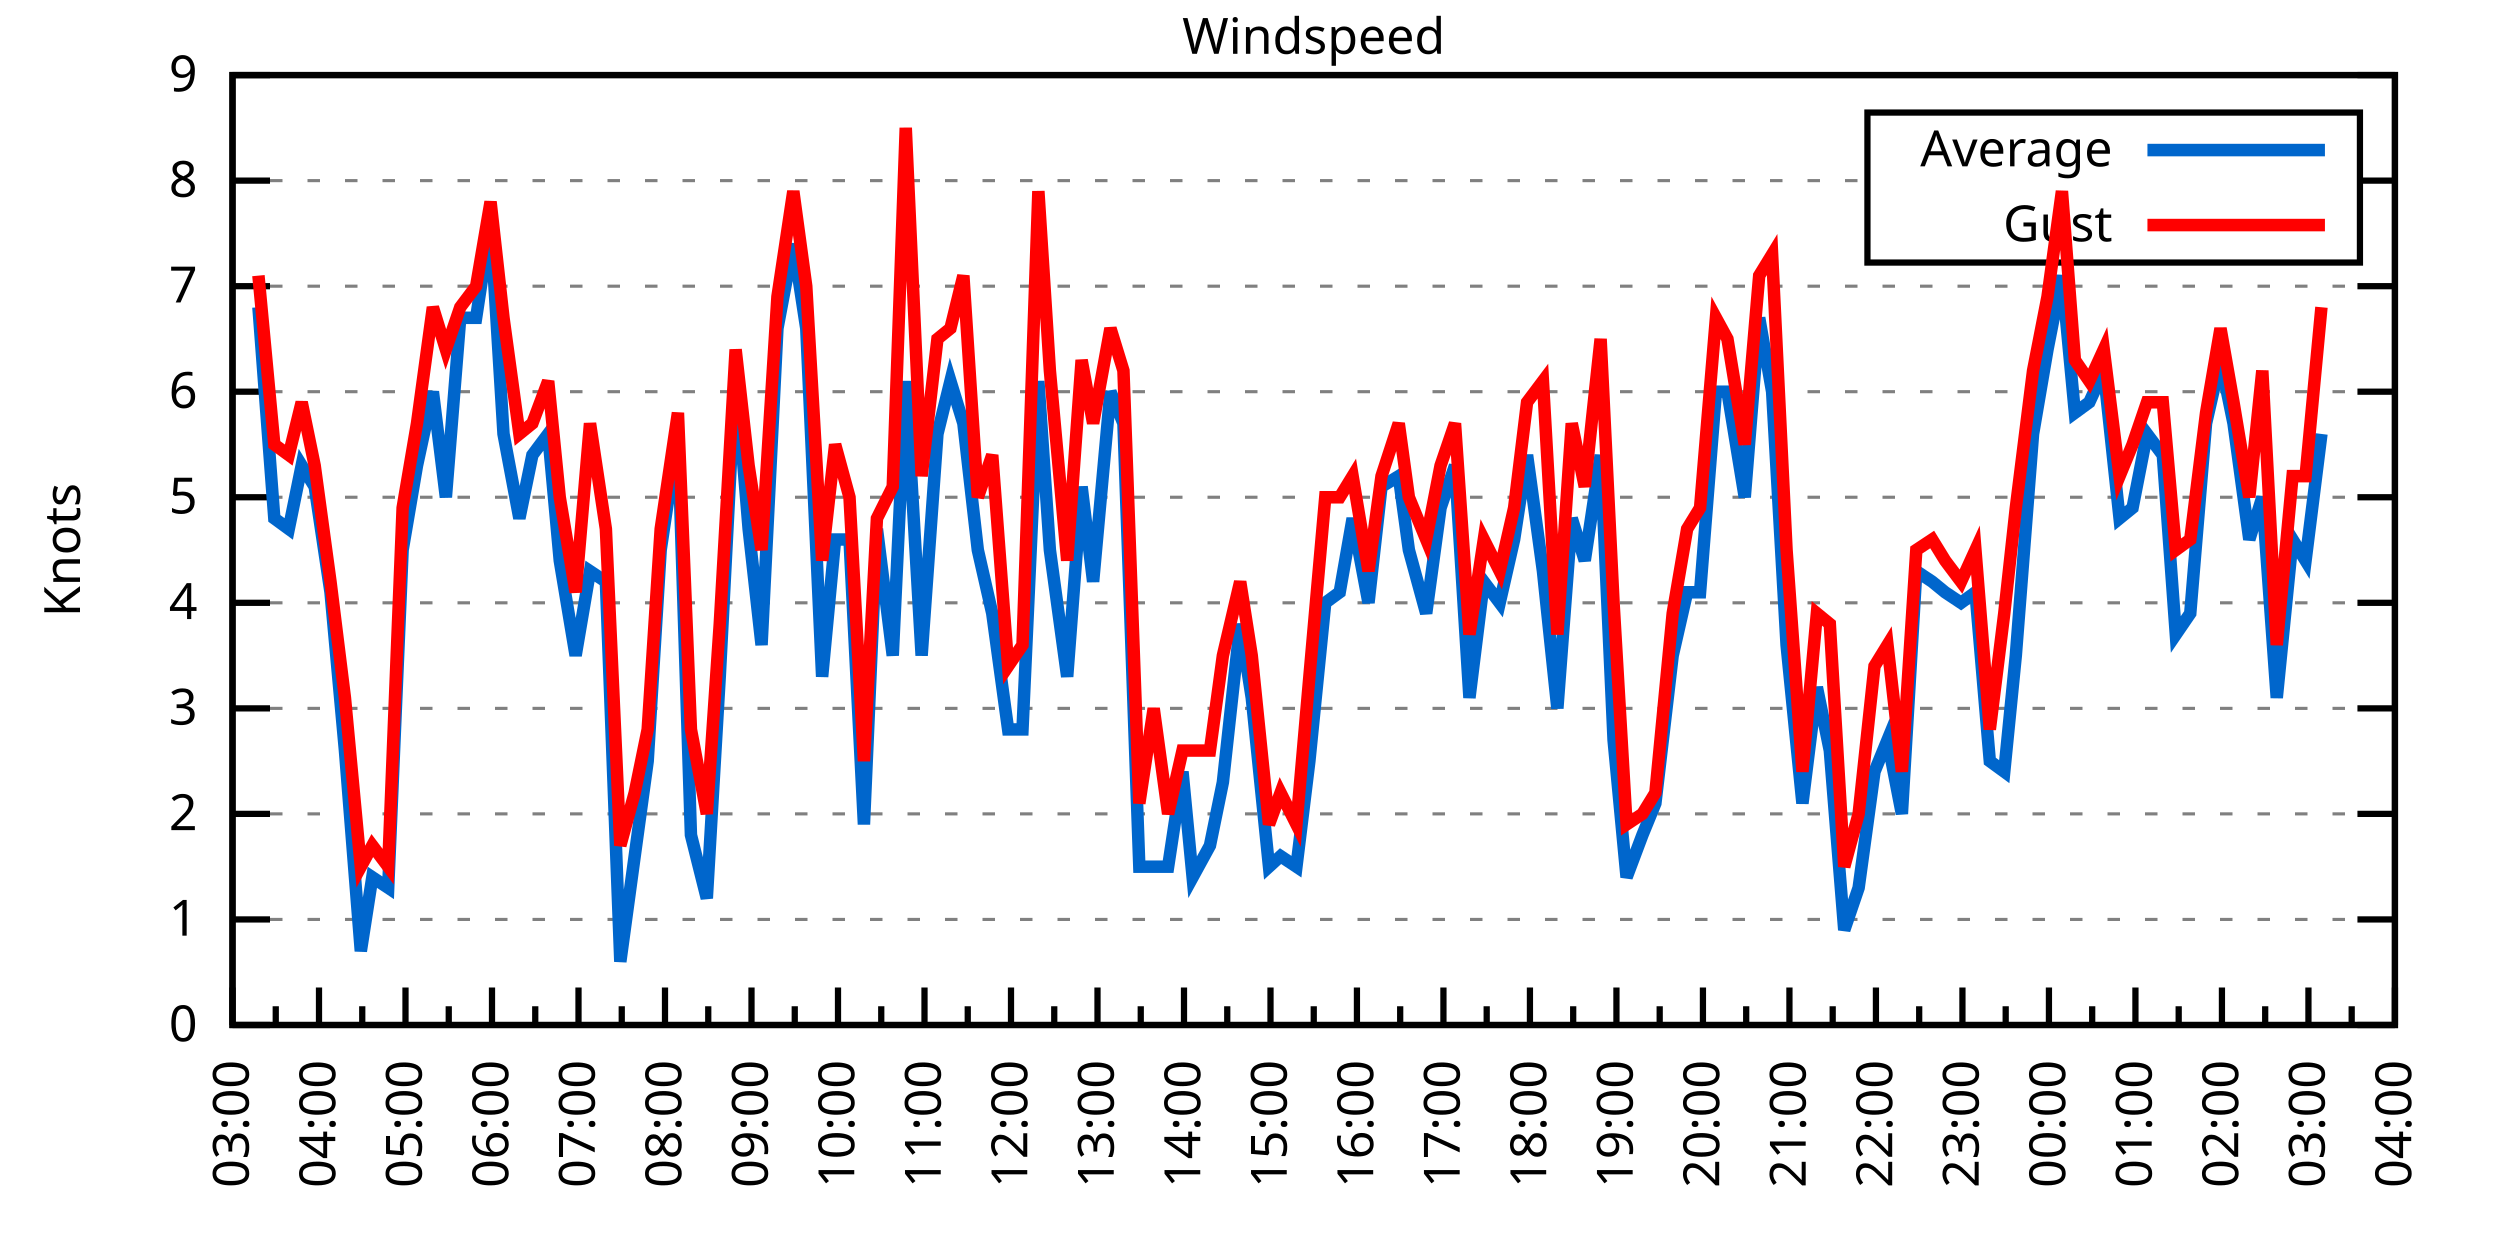
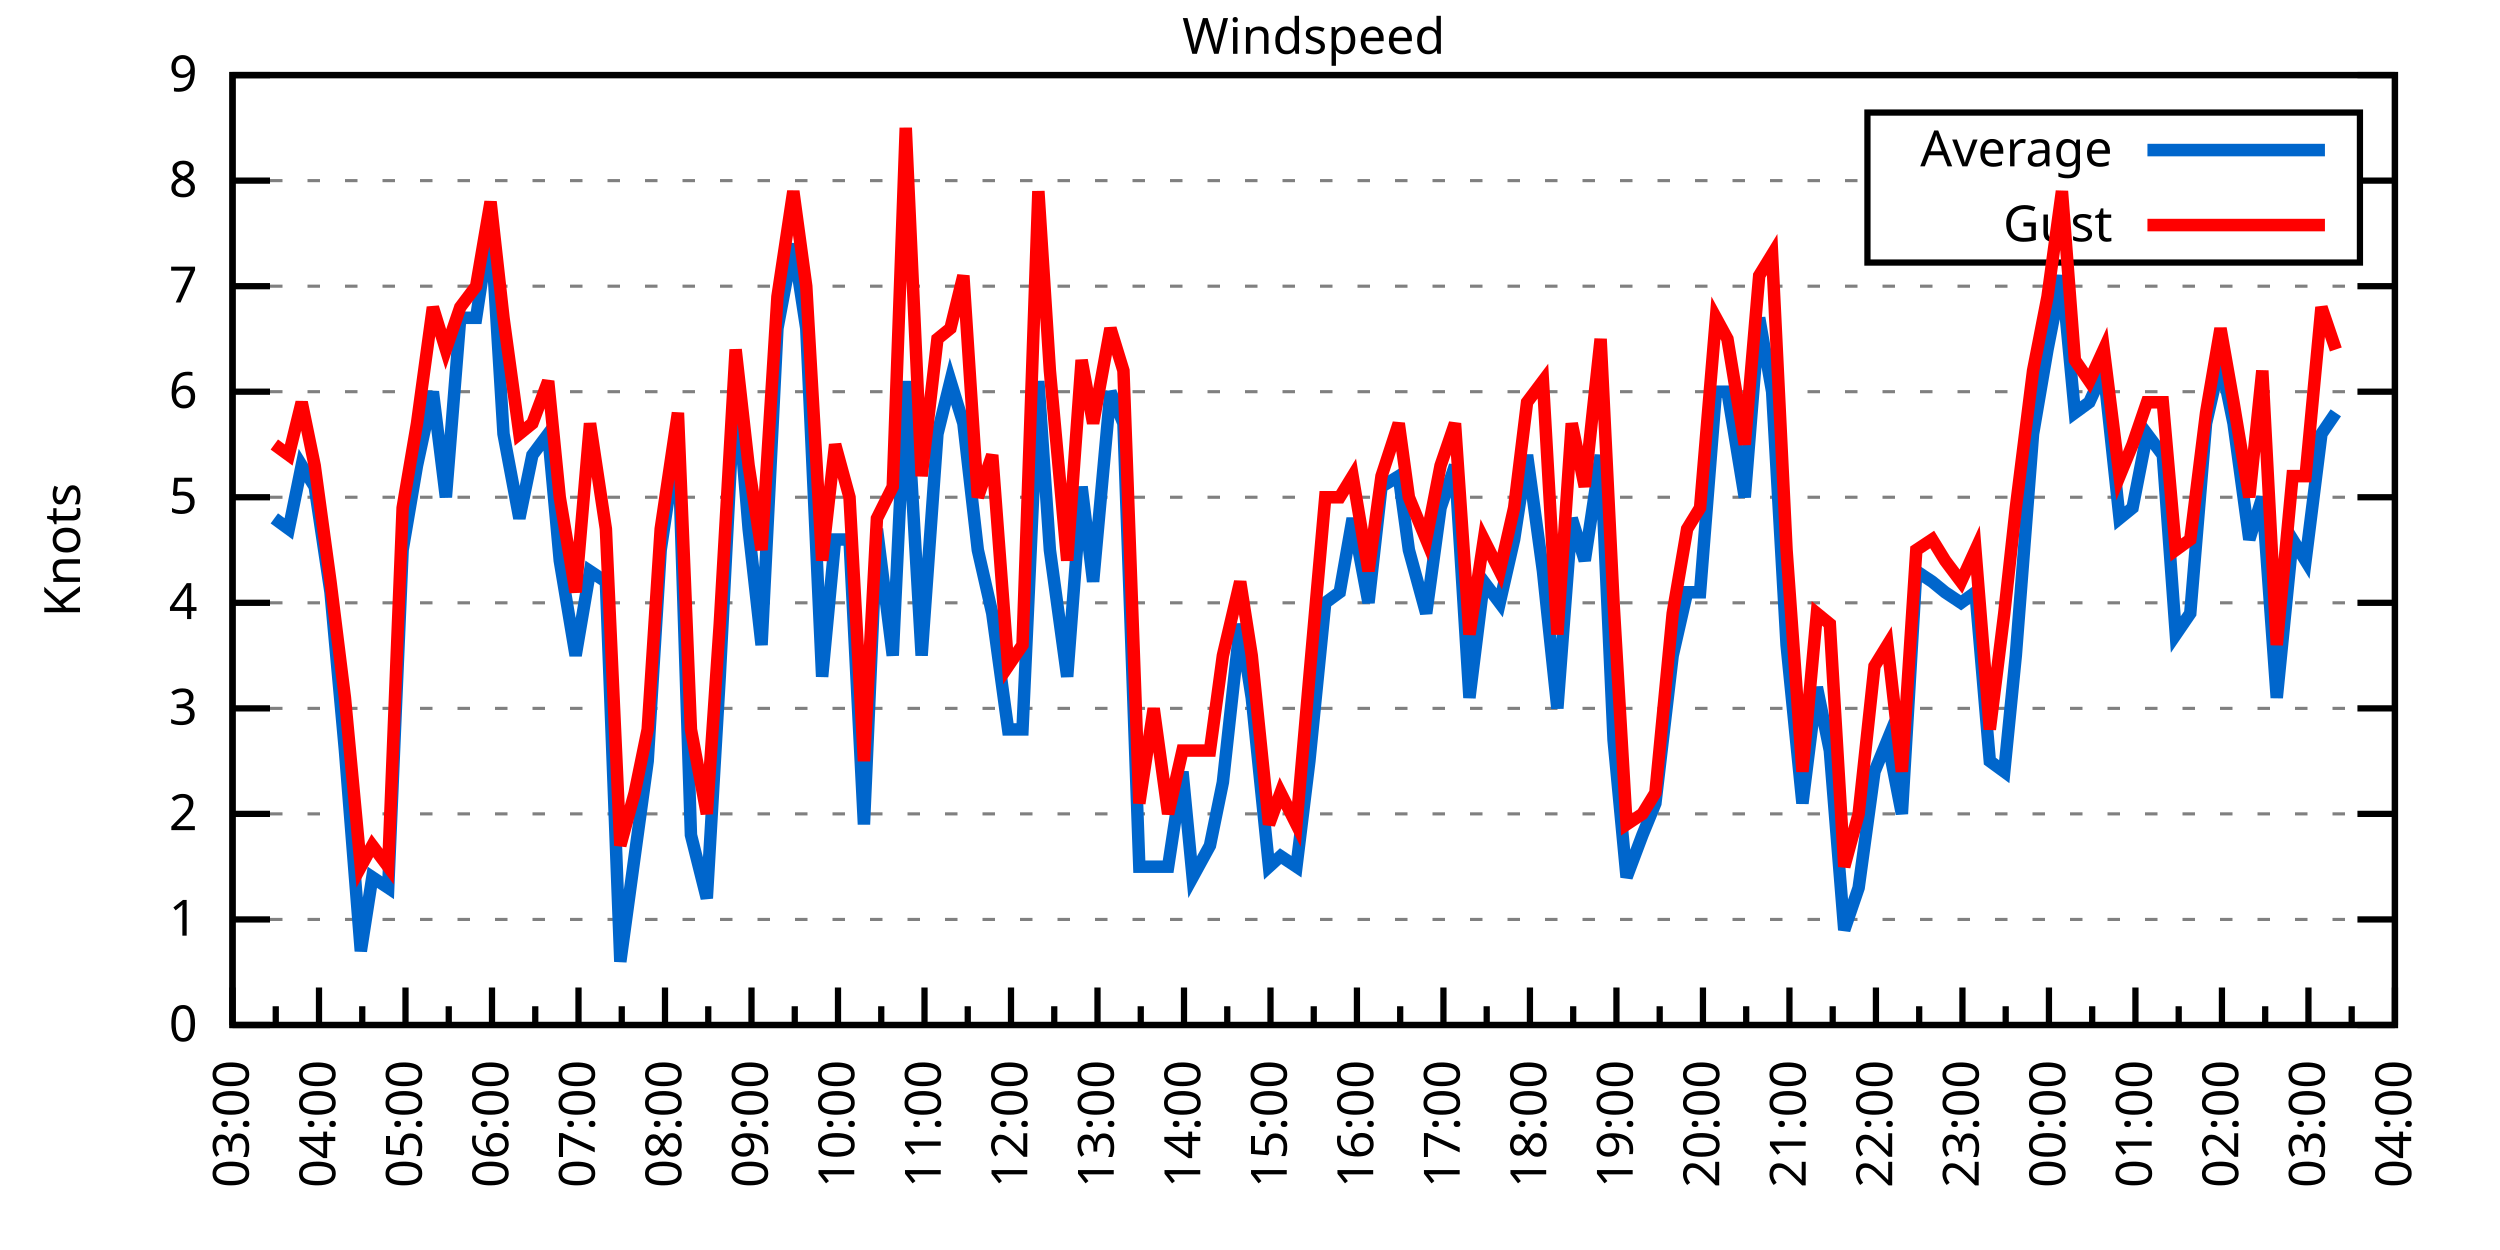
<svg xmlns="http://www.w3.org/2000/svg" xmlns:xlink="http://www.w3.org/1999/xlink" width="400" height="200" viewBox="0 0 400 200">
  <g id="gnuplot_canvas">
    <rect x="0" y="0" width="400" height="200" fill="none" />
    <defs>
      <circle id="gpDot" r="0.5" stroke-width="0.5" stroke="currentColor" />
      <path id="gpPt0" stroke-width="0.333" stroke="currentColor" d="M-1,0 h2 M0,-1 v2" />
      <path id="gpPt1" stroke-width="0.333" stroke="currentColor" d="M-1,-1 L1,1 M1,-1 L-1,1" />
      <path id="gpPt2" stroke-width="0.333" stroke="currentColor" d="M-1,0 L1,0 M0,-1 L0,1 M-1,-1 L1,1 M-1,1 L1,-1" />
      <rect id="gpPt3" stroke-width="0.333" stroke="currentColor" x="-1" y="-1" width="2" height="2" />
      <rect id="gpPt4" stroke-width="0.333" stroke="currentColor" fill="currentColor" x="-1" y="-1" width="2" height="2" />
      <circle id="gpPt5" stroke-width="0.333" stroke="currentColor" cx="0" cy="0" r="1" />
      <use xlink:href="#gpPt5" id="gpPt6" fill="currentColor" stroke="none" />
      <path id="gpPt7" stroke-width="0.333" stroke="currentColor" d="M0,-1.33 L-1.33,0.67 L1.33,0.67 z" />
      <use xlink:href="#gpPt7" id="gpPt8" fill="currentColor" stroke="none" />
      <use xlink:href="#gpPt7" id="gpPt9" stroke="currentColor" transform="rotate(180)" />
      <use xlink:href="#gpPt9" id="gpPt10" fill="currentColor" stroke="none" />
      <use xlink:href="#gpPt3" id="gpPt11" stroke="currentColor" transform="rotate(45)" />
      <use xlink:href="#gpPt11" id="gpPt12" fill="currentColor" stroke="none" />
      <path id="gpPt13" stroke-width="0.333" stroke="currentColor" d="M0,1.330 L1.265,0.411 L0.782,-1.067 L-0.782,-1.076 L-1.265,0.411 z" />
      <use xlink:href="#gpPt13" id="gpPt14" fill="currentColor" stroke="none" />
      <filter id="textbox" filterUnits="objectBoundingBox" x="0" y="0" height="1" width="1">
        <feFlood flood-color="white" flood-opacity="1" result="bgnd" />
        <feComposite in="SourceGraphic" in2="bgnd" operator="atop" />
      </filter>
      <filter id="greybox" filterUnits="objectBoundingBox" x="0" y="0" height="1" width="1">
        <feFlood flood-color="lightgrey" flood-opacity="1" result="grey" />
        <feComposite in="SourceGraphic" in2="grey" operator="atop" />
      </filter>
    </defs>
    <g fill="none" color="white" stroke="currentColor" stroke-width="1.00" stroke-linecap="butt" stroke-linejoin="miter">
</g>
    <g fill="none" color="black" stroke="currentColor" stroke-width="1.00" stroke-linecap="butt" stroke-linejoin="miter">
      <g stroke="none" shape-rendering="crispEdges">
        <polygon fill="rgb(255, 255, 255)" points="37.20,164.00 383.18,164.00 383.18,12.02 37.20,12.02 " />
      </g>
    </g>
    <g fill="none" color="black" stroke="currentColor" stroke-width="1.00" stroke-linecap="butt" stroke-linejoin="miter">
</g>
    <g fill="none" color="black" stroke="black" stroke-width="0.50" stroke-linecap="butt" stroke-linejoin="miter">
</g>
    <g fill="none" color="gray" stroke="currentColor" stroke-width="0.50" stroke-linecap="butt" stroke-linejoin="miter">
      <path stroke="gray" stroke-dasharray="2,4" class="gridline" d="M37.20,164.00 L383.19,164.00  " />
    </g>
    <g fill="none" color="gray" stroke="gray" stroke-width="1.00" stroke-linecap="butt" stroke-linejoin="miter">
</g>
    <g fill="none" color="black" stroke="currentColor" stroke-width="1.00" stroke-linecap="butt" stroke-linejoin="miter">
      <path stroke="black" d="M37.20,164.00 L43.20,164.00 M383.19,164.00 L377.19,164.00  " />
      <g transform="translate(31.60,166.60)" stroke="none" fill="black" font-family="Sans" font-size="8.00" text-anchor="end">
        <text>
          <tspan font-family="Sans"> 0</tspan>
        </text>
      </g>
    </g>
    <g fill="none" color="black" stroke="currentColor" stroke-width="1.00" stroke-linecap="butt" stroke-linejoin="miter">
</g>
    <g fill="none" color="black" stroke="black" stroke-width="0.50" stroke-linecap="butt" stroke-linejoin="miter">
</g>
    <g fill="none" color="gray" stroke="currentColor" stroke-width="0.50" stroke-linecap="butt" stroke-linejoin="miter">
      <path stroke="gray" stroke-dasharray="2,4" class="gridline" d="M37.20,147.11 L383.19,147.11  " />
    </g>
    <g fill="none" color="gray" stroke="gray" stroke-width="1.00" stroke-linecap="butt" stroke-linejoin="miter">
</g>
    <g fill="none" color="black" stroke="currentColor" stroke-width="1.00" stroke-linecap="butt" stroke-linejoin="miter">
      <path stroke="black" d="M37.20,147.11 L43.20,147.11 M383.19,147.11 L377.19,147.11  " />
      <g transform="translate(31.60,149.71)" stroke="none" fill="black" font-family="Sans" font-size="8.00" text-anchor="end">
        <text>
          <tspan font-family="Sans"> 1</tspan>
        </text>
      </g>
    </g>
    <g fill="none" color="black" stroke="currentColor" stroke-width="1.00" stroke-linecap="butt" stroke-linejoin="miter">
</g>
    <g fill="none" color="black" stroke="black" stroke-width="0.50" stroke-linecap="butt" stroke-linejoin="miter">
</g>
    <g fill="none" color="gray" stroke="currentColor" stroke-width="0.50" stroke-linecap="butt" stroke-linejoin="miter">
      <path stroke="gray" stroke-dasharray="2,4" class="gridline" d="M37.20,130.22 L383.19,130.22  " />
    </g>
    <g fill="none" color="gray" stroke="gray" stroke-width="1.00" stroke-linecap="butt" stroke-linejoin="miter">
</g>
    <g fill="none" color="black" stroke="currentColor" stroke-width="1.00" stroke-linecap="butt" stroke-linejoin="miter">
      <path stroke="black" d="M37.20,130.22 L43.20,130.22 M383.19,130.22 L377.19,130.22  " />
      <g transform="translate(31.60,132.82)" stroke="none" fill="black" font-family="Sans" font-size="8.00" text-anchor="end">
        <text>
          <tspan font-family="Sans"> 2</tspan>
        </text>
      </g>
    </g>
    <g fill="none" color="black" stroke="currentColor" stroke-width="1.00" stroke-linecap="butt" stroke-linejoin="miter">
</g>
    <g fill="none" color="black" stroke="black" stroke-width="0.50" stroke-linecap="butt" stroke-linejoin="miter">
</g>
    <g fill="none" color="gray" stroke="currentColor" stroke-width="0.50" stroke-linecap="butt" stroke-linejoin="miter">
      <path stroke="gray" stroke-dasharray="2,4" class="gridline" d="M37.20,113.34 L383.19,113.34  " />
    </g>
    <g fill="none" color="gray" stroke="gray" stroke-width="1.00" stroke-linecap="butt" stroke-linejoin="miter">
</g>
    <g fill="none" color="black" stroke="currentColor" stroke-width="1.00" stroke-linecap="butt" stroke-linejoin="miter">
      <path stroke="black" d="M37.20,113.34 L43.20,113.34 M383.19,113.34 L377.19,113.34  " />
      <g transform="translate(31.60,115.94)" stroke="none" fill="black" font-family="Sans" font-size="8.00" text-anchor="end">
        <text>
          <tspan font-family="Sans"> 3</tspan>
        </text>
      </g>
    </g>
    <g fill="none" color="black" stroke="currentColor" stroke-width="1.00" stroke-linecap="butt" stroke-linejoin="miter">
</g>
    <g fill="none" color="black" stroke="black" stroke-width="0.50" stroke-linecap="butt" stroke-linejoin="miter">
</g>
    <g fill="none" color="gray" stroke="currentColor" stroke-width="0.50" stroke-linecap="butt" stroke-linejoin="miter">
      <path stroke="gray" stroke-dasharray="2,4" class="gridline" d="M37.20,96.45 L383.19,96.45  " />
    </g>
    <g fill="none" color="gray" stroke="gray" stroke-width="1.00" stroke-linecap="butt" stroke-linejoin="miter">
</g>
    <g fill="none" color="black" stroke="currentColor" stroke-width="1.00" stroke-linecap="butt" stroke-linejoin="miter">
      <path stroke="black" d="M37.20,96.45 L43.20,96.45 M383.19,96.45 L377.19,96.45  " />
      <g transform="translate(31.60,99.05)" stroke="none" fill="black" font-family="Sans" font-size="8.00" text-anchor="end">
        <text>
          <tspan font-family="Sans"> 4</tspan>
        </text>
      </g>
    </g>
    <g fill="none" color="black" stroke="currentColor" stroke-width="1.00" stroke-linecap="butt" stroke-linejoin="miter">
</g>
    <g fill="none" color="black" stroke="black" stroke-width="0.50" stroke-linecap="butt" stroke-linejoin="miter">
</g>
    <g fill="none" color="gray" stroke="currentColor" stroke-width="0.50" stroke-linecap="butt" stroke-linejoin="miter">
      <path stroke="gray" stroke-dasharray="2,4" class="gridline" d="M37.20,79.56 L383.19,79.56  " />
    </g>
    <g fill="none" color="gray" stroke="gray" stroke-width="1.00" stroke-linecap="butt" stroke-linejoin="miter">
</g>
    <g fill="none" color="black" stroke="currentColor" stroke-width="1.00" stroke-linecap="butt" stroke-linejoin="miter">
      <path stroke="black" d="M37.20,79.56 L43.20,79.56 M383.19,79.56 L377.19,79.56  " />
      <g transform="translate(31.60,82.16)" stroke="none" fill="black" font-family="Sans" font-size="8.00" text-anchor="end">
        <text>
          <tspan font-family="Sans"> 5</tspan>
        </text>
      </g>
    </g>
    <g fill="none" color="black" stroke="currentColor" stroke-width="1.00" stroke-linecap="butt" stroke-linejoin="miter">
</g>
    <g fill="none" color="black" stroke="black" stroke-width="0.50" stroke-linecap="butt" stroke-linejoin="miter">
</g>
    <g fill="none" color="gray" stroke="currentColor" stroke-width="0.50" stroke-linecap="butt" stroke-linejoin="miter">
      <path stroke="gray" stroke-dasharray="2,4" class="gridline" d="M37.20,62.67 L383.19,62.67  " />
    </g>
    <g fill="none" color="gray" stroke="gray" stroke-width="1.00" stroke-linecap="butt" stroke-linejoin="miter">
</g>
    <g fill="none" color="black" stroke="currentColor" stroke-width="1.00" stroke-linecap="butt" stroke-linejoin="miter">
      <path stroke="black" d="M37.20,62.67 L43.20,62.67 M383.19,62.67 L377.19,62.67  " />
      <g transform="translate(31.60,65.27)" stroke="none" fill="black" font-family="Sans" font-size="8.00" text-anchor="end">
        <text>
          <tspan font-family="Sans"> 6</tspan>
        </text>
      </g>
    </g>
    <g fill="none" color="black" stroke="currentColor" stroke-width="1.00" stroke-linecap="butt" stroke-linejoin="miter">
</g>
    <g fill="none" color="black" stroke="black" stroke-width="0.50" stroke-linecap="butt" stroke-linejoin="miter">
</g>
    <g fill="none" color="gray" stroke="currentColor" stroke-width="0.50" stroke-linecap="butt" stroke-linejoin="miter">
      <path stroke="gray" stroke-dasharray="2,4" class="gridline" d="M37.20,45.79 L383.19,45.79  " />
    </g>
    <g fill="none" color="gray" stroke="gray" stroke-width="1.00" stroke-linecap="butt" stroke-linejoin="miter">
</g>
    <g fill="none" color="black" stroke="currentColor" stroke-width="1.00" stroke-linecap="butt" stroke-linejoin="miter">
      <path stroke="black" d="M37.20,45.79 L43.20,45.79 M383.19,45.79 L377.19,45.79  " />
      <g transform="translate(31.60,48.39)" stroke="none" fill="black" font-family="Sans" font-size="8.00" text-anchor="end">
        <text>
          <tspan font-family="Sans"> 7</tspan>
        </text>
      </g>
    </g>
    <g fill="none" color="black" stroke="currentColor" stroke-width="1.00" stroke-linecap="butt" stroke-linejoin="miter">
</g>
    <g fill="none" color="black" stroke="black" stroke-width="0.50" stroke-linecap="butt" stroke-linejoin="miter">
</g>
    <g fill="none" color="gray" stroke="currentColor" stroke-width="0.50" stroke-linecap="butt" stroke-linejoin="miter">
      <path stroke="gray" stroke-dasharray="2,4" class="gridline" d="M37.20,28.90 L298.79,28.90 M377.59,28.90 L383.19,28.90  " />
    </g>
    <g fill="none" color="gray" stroke="gray" stroke-width="1.00" stroke-linecap="butt" stroke-linejoin="miter">
</g>
    <g fill="none" color="black" stroke="currentColor" stroke-width="1.00" stroke-linecap="butt" stroke-linejoin="miter">
      <path stroke="black" d="M37.20,28.90 L43.20,28.90 M383.19,28.90 L377.19,28.90  " />
      <g transform="translate(31.60,31.50)" stroke="none" fill="black" font-family="Sans" font-size="8.00" text-anchor="end">
        <text>
          <tspan font-family="Sans"> 8</tspan>
        </text>
      </g>
    </g>
    <g fill="none" color="black" stroke="currentColor" stroke-width="1.00" stroke-linecap="butt" stroke-linejoin="miter">
</g>
    <g fill="none" color="black" stroke="black" stroke-width="0.50" stroke-linecap="butt" stroke-linejoin="miter">
</g>
    <g fill="none" color="gray" stroke="currentColor" stroke-width="0.50" stroke-linecap="butt" stroke-linejoin="miter">
      <path stroke="gray" stroke-dasharray="2,4" class="gridline" d="M37.20,12.01 L383.19,12.01  " />
    </g>
    <g fill="none" color="gray" stroke="gray" stroke-width="1.00" stroke-linecap="butt" stroke-linejoin="miter">
</g>
    <g fill="none" color="black" stroke="currentColor" stroke-width="1.00" stroke-linecap="butt" stroke-linejoin="miter">
      <path stroke="black" d="M37.20,12.01 L43.20,12.01 M383.19,12.01 L377.19,12.01  " />
      <g transform="translate(31.60,14.61)" stroke="none" fill="black" font-family="Sans" font-size="8.00" text-anchor="end">
        <text>
          <tspan font-family="Sans"> 9</tspan>
        </text>
      </g>
    </g>
    <g fill="none" color="black" stroke="currentColor" stroke-width="1.00" stroke-linecap="butt" stroke-linejoin="miter">
      <path stroke="black" d="M37.20,164.00 L37.20,158.00  " />
      <g transform="translate(39.80,169.60) rotate(270)" stroke="none" fill="black" font-family="Sans" font-size="8.00" text-anchor="end">
        <text>
          <tspan font-family="Sans">03:00</tspan>
        </text>
      </g>
    </g>
    <g fill="none" color="black" stroke="currentColor" stroke-width="1.00" stroke-linecap="butt" stroke-linejoin="miter">
      <path stroke="black" d="M44.12,164.00 L44.12,161.00 M51.04,164.00 L51.04,158.00  " />
      <g transform="translate(53.64,169.60) rotate(270)" stroke="none" fill="black" font-family="Sans" font-size="8.00" text-anchor="end">
        <text>
          <tspan font-family="Sans">04:00</tspan>
        </text>
      </g>
    </g>
    <g fill="none" color="black" stroke="currentColor" stroke-width="1.00" stroke-linecap="butt" stroke-linejoin="miter">
      <path stroke="black" d="M57.96,164.00 L57.96,161.00 M64.88,164.00 L64.88,158.00  " />
      <g transform="translate(67.48,169.60) rotate(270)" stroke="none" fill="black" font-family="Sans" font-size="8.00" text-anchor="end">
        <text>
          <tspan font-family="Sans">05:00</tspan>
        </text>
      </g>
    </g>
    <g fill="none" color="black" stroke="currentColor" stroke-width="1.00" stroke-linecap="butt" stroke-linejoin="miter">
      <path stroke="black" d="M71.80,164.00 L71.80,161.00 M78.72,164.00 L78.72,158.00  " />
      <g transform="translate(81.32,169.60) rotate(270)" stroke="none" fill="black" font-family="Sans" font-size="8.00" text-anchor="end">
        <text>
          <tspan font-family="Sans">06:00</tspan>
        </text>
      </g>
    </g>
    <g fill="none" color="black" stroke="currentColor" stroke-width="1.00" stroke-linecap="butt" stroke-linejoin="miter">
      <path stroke="black" d="M85.64,164.00 L85.64,161.00 M92.56,164.00 L92.56,158.00  " />
      <g transform="translate(95.16,169.60) rotate(270)" stroke="none" fill="black" font-family="Sans" font-size="8.00" text-anchor="end">
        <text>
          <tspan font-family="Sans">07:00</tspan>
        </text>
      </g>
    </g>
    <g fill="none" color="black" stroke="currentColor" stroke-width="1.00" stroke-linecap="butt" stroke-linejoin="miter">
      <path stroke="black" d="M99.48,164.00 L99.48,161.00 M106.40,164.00 L106.40,158.00  " />
      <g transform="translate(109.00,169.60) rotate(270)" stroke="none" fill="black" font-family="Sans" font-size="8.00" text-anchor="end">
        <text>
          <tspan font-family="Sans">08:00</tspan>
        </text>
      </g>
    </g>
    <g fill="none" color="black" stroke="currentColor" stroke-width="1.00" stroke-linecap="butt" stroke-linejoin="miter">
      <path stroke="black" d="M113.32,164.00 L113.32,161.00 M120.24,164.00 L120.24,158.00  " />
      <g transform="translate(122.84,169.60) rotate(270)" stroke="none" fill="black" font-family="Sans" font-size="8.00" text-anchor="end">
        <text>
          <tspan font-family="Sans">09:00</tspan>
        </text>
      </g>
    </g>
    <g fill="none" color="black" stroke="currentColor" stroke-width="1.00" stroke-linecap="butt" stroke-linejoin="miter">
      <path stroke="black" d="M127.16,164.00 L127.16,161.00 M134.08,164.00 L134.08,158.00  " />
      <g transform="translate(136.68,169.60) rotate(270)" stroke="none" fill="black" font-family="Sans" font-size="8.00" text-anchor="end">
        <text>
          <tspan font-family="Sans">10:00</tspan>
        </text>
      </g>
    </g>
    <g fill="none" color="black" stroke="currentColor" stroke-width="1.00" stroke-linecap="butt" stroke-linejoin="miter">
      <path stroke="black" d="M141.00,164.00 L141.00,161.00 M147.92,164.00 L147.92,158.00  " />
      <g transform="translate(150.52,169.60) rotate(270)" stroke="none" fill="black" font-family="Sans" font-size="8.00" text-anchor="end">
        <text>
          <tspan font-family="Sans">11:00</tspan>
        </text>
      </g>
    </g>
    <g fill="none" color="black" stroke="currentColor" stroke-width="1.00" stroke-linecap="butt" stroke-linejoin="miter">
      <path stroke="black" d="M154.84,164.00 L154.84,161.00 M161.76,164.00 L161.76,158.00  " />
      <g transform="translate(164.36,169.60) rotate(270)" stroke="none" fill="black" font-family="Sans" font-size="8.00" text-anchor="end">
        <text>
          <tspan font-family="Sans">12:00</tspan>
        </text>
      </g>
    </g>
    <g fill="none" color="black" stroke="currentColor" stroke-width="1.00" stroke-linecap="butt" stroke-linejoin="miter">
      <path stroke="black" d="M168.68,164.00 L168.68,161.00 M175.60,164.00 L175.60,158.00  " />
      <g transform="translate(178.20,169.60) rotate(270)" stroke="none" fill="black" font-family="Sans" font-size="8.00" text-anchor="end">
        <text>
          <tspan font-family="Sans">13:00</tspan>
        </text>
      </g>
    </g>
    <g fill="none" color="black" stroke="currentColor" stroke-width="1.00" stroke-linecap="butt" stroke-linejoin="miter">
      <path stroke="black" d="M182.52,164.00 L182.52,161.00 M189.44,164.00 L189.44,158.00  " />
      <g transform="translate(192.04,169.60) rotate(270)" stroke="none" fill="black" font-family="Sans" font-size="8.00" text-anchor="end">
        <text>
          <tspan font-family="Sans">14:00</tspan>
        </text>
      </g>
    </g>
    <g fill="none" color="black" stroke="currentColor" stroke-width="1.00" stroke-linecap="butt" stroke-linejoin="miter">
      <path stroke="black" d="M196.36,164.00 L196.36,161.00 M203.28,164.00 L203.28,158.00  " />
      <g transform="translate(205.88,169.60) rotate(270)" stroke="none" fill="black" font-family="Sans" font-size="8.00" text-anchor="end">
        <text>
          <tspan font-family="Sans">15:00</tspan>
        </text>
      </g>
    </g>
    <g fill="none" color="black" stroke="currentColor" stroke-width="1.00" stroke-linecap="butt" stroke-linejoin="miter">
      <path stroke="black" d="M210.20,164.00 L210.20,161.00 M217.11,164.00 L217.11,158.00  " />
      <g transform="translate(219.71,169.60) rotate(270)" stroke="none" fill="black" font-family="Sans" font-size="8.00" text-anchor="end">
        <text>
          <tspan font-family="Sans">16:00</tspan>
        </text>
      </g>
    </g>
    <g fill="none" color="black" stroke="currentColor" stroke-width="1.00" stroke-linecap="butt" stroke-linejoin="miter">
      <path stroke="black" d="M224.03,164.00 L224.03,161.00 M230.95,164.00 L230.95,158.00  " />
      <g transform="translate(233.55,169.60) rotate(270)" stroke="none" fill="black" font-family="Sans" font-size="8.00" text-anchor="end">
        <text>
          <tspan font-family="Sans">17:00</tspan>
        </text>
      </g>
    </g>
    <g fill="none" color="black" stroke="currentColor" stroke-width="1.00" stroke-linecap="butt" stroke-linejoin="miter">
      <path stroke="black" d="M237.87,164.00 L237.87,161.00 M244.79,164.00 L244.79,158.00  " />
      <g transform="translate(247.39,169.60) rotate(270)" stroke="none" fill="black" font-family="Sans" font-size="8.00" text-anchor="end">
        <text>
          <tspan font-family="Sans">18:00</tspan>
        </text>
      </g>
    </g>
    <g fill="none" color="black" stroke="currentColor" stroke-width="1.00" stroke-linecap="butt" stroke-linejoin="miter">
      <path stroke="black" d="M251.71,164.00 L251.71,161.00 M258.63,164.00 L258.63,158.00  " />
      <g transform="translate(261.23,169.60) rotate(270)" stroke="none" fill="black" font-family="Sans" font-size="8.00" text-anchor="end">
        <text>
          <tspan font-family="Sans">19:00</tspan>
        </text>
      </g>
    </g>
    <g fill="none" color="black" stroke="currentColor" stroke-width="1.00" stroke-linecap="butt" stroke-linejoin="miter">
      <path stroke="black" d="M265.55,164.00 L265.55,161.00 M272.47,164.00 L272.47,158.00  " />
      <g transform="translate(275.07,169.60) rotate(270)" stroke="none" fill="black" font-family="Sans" font-size="8.00" text-anchor="end">
        <text>
          <tspan font-family="Sans">20:00</tspan>
        </text>
      </g>
    </g>
    <g fill="none" color="black" stroke="currentColor" stroke-width="1.00" stroke-linecap="butt" stroke-linejoin="miter">
      <path stroke="black" d="M279.39,164.00 L279.39,161.00 M286.31,164.00 L286.31,158.00  " />
      <g transform="translate(288.91,169.60) rotate(270)" stroke="none" fill="black" font-family="Sans" font-size="8.00" text-anchor="end">
        <text>
          <tspan font-family="Sans">21:00</tspan>
        </text>
      </g>
    </g>
    <g fill="none" color="black" stroke="currentColor" stroke-width="1.00" stroke-linecap="butt" stroke-linejoin="miter">
      <path stroke="black" d="M293.23,164.00 L293.23,161.00 M300.15,164.00 L300.15,158.00  " />
      <g transform="translate(302.75,169.60) rotate(270)" stroke="none" fill="black" font-family="Sans" font-size="8.00" text-anchor="end">
        <text>
          <tspan font-family="Sans">22:00</tspan>
        </text>
      </g>
    </g>
    <g fill="none" color="black" stroke="currentColor" stroke-width="1.00" stroke-linecap="butt" stroke-linejoin="miter">
      <path stroke="black" d="M307.07,164.00 L307.07,161.00 M313.99,164.00 L313.99,158.00  " />
      <g transform="translate(316.59,169.60) rotate(270)" stroke="none" fill="black" font-family="Sans" font-size="8.00" text-anchor="end">
        <text>
          <tspan font-family="Sans">23:00</tspan>
        </text>
      </g>
    </g>
    <g fill="none" color="black" stroke="currentColor" stroke-width="1.00" stroke-linecap="butt" stroke-linejoin="miter">
      <path stroke="black" d="M320.91,164.00 L320.91,161.00 M327.83,164.00 L327.83,158.00  " />
      <g transform="translate(330.43,169.60) rotate(270)" stroke="none" fill="black" font-family="Sans" font-size="8.00" text-anchor="end">
        <text>
          <tspan font-family="Sans">00:00</tspan>
        </text>
      </g>
    </g>
    <g fill="none" color="black" stroke="currentColor" stroke-width="1.00" stroke-linecap="butt" stroke-linejoin="miter">
      <path stroke="black" d="M334.75,164.00 L334.75,161.00 M341.67,164.00 L341.67,158.00  " />
      <g transform="translate(344.27,169.60) rotate(270)" stroke="none" fill="black" font-family="Sans" font-size="8.00" text-anchor="end">
        <text>
          <tspan font-family="Sans">01:00</tspan>
        </text>
      </g>
    </g>
    <g fill="none" color="black" stroke="currentColor" stroke-width="1.00" stroke-linecap="butt" stroke-linejoin="miter">
      <path stroke="black" d="M348.59,164.00 L348.59,161.00 M355.51,164.00 L355.51,158.00  " />
      <g transform="translate(358.11,169.60) rotate(270)" stroke="none" fill="black" font-family="Sans" font-size="8.00" text-anchor="end">
        <text>
          <tspan font-family="Sans">02:00</tspan>
        </text>
      </g>
    </g>
    <g fill="none" color="black" stroke="currentColor" stroke-width="1.00" stroke-linecap="butt" stroke-linejoin="miter">
      <path stroke="black" d="M362.43,164.00 L362.43,161.00 M369.35,164.00 L369.35,158.00  " />
      <g transform="translate(371.95,169.60) rotate(270)" stroke="none" fill="black" font-family="Sans" font-size="8.00" text-anchor="end">
        <text>
          <tspan font-family="Sans">03:00</tspan>
        </text>
      </g>
    </g>
    <g fill="none" color="black" stroke="currentColor" stroke-width="1.00" stroke-linecap="butt" stroke-linejoin="miter">
      <path stroke="black" d="M376.27,164.00 L376.27,161.00 M383.19,164.00 L383.19,158.00  " />
      <g transform="translate(385.79,169.60) rotate(270)" stroke="none" fill="black" font-family="Sans" font-size="8.00" text-anchor="end">
        <text>
          <tspan font-family="Sans">04:00</tspan>
        </text>
      </g>
    </g>
    <g fill="none" color="black" stroke="currentColor" stroke-width="1.00" stroke-linecap="butt" stroke-linejoin="miter">
</g>
    <g fill="none" color="black" stroke="currentColor" stroke-width="1.00" stroke-linecap="butt" stroke-linejoin="miter">
      <path stroke="black" d="M37.20,12.01 L37.20,164.00 L383.19,164.00 L383.19,12.01 L37.20,12.01 Z  " />
    </g>
    <g fill="none" color="black" stroke="currentColor" stroke-width="1.00" stroke-linecap="butt" stroke-linejoin="miter">
      <g transform="translate(12.80,88.01) rotate(270)" stroke="none" fill="black" font-family="Sans" font-size="8.00" text-anchor="middle">
        <text>
          <tspan font-family="Sans">Knots</tspan>
        </text>
      </g>
    </g>
    <g fill="none" color="black" stroke="currentColor" stroke-width="1.00" stroke-linecap="butt" stroke-linejoin="miter">
</g>
    <g fill="none" color="black" stroke="currentColor" stroke-width="1.00" stroke-linecap="butt" stroke-linejoin="miter">
      <path stroke="black" d="M298.79,42.01 L298.79,18.01 L377.59,18.01 L377.59,42.01 L298.79,42.01 Z  " />
    </g>
    <g id="Windspeed_plot_1">
      <g fill="none" color="white" stroke="black" stroke-width="2.00" stroke-linecap="butt" stroke-linejoin="miter">
</g>
      <g fill="none" color="black" stroke="currentColor" stroke-width="2.00" stroke-linecap="butt" stroke-linejoin="miter">
        <g transform="translate(337.99,26.61)" stroke="none" fill="black" font-family="Sans" font-size="8.00" text-anchor="end">
          <text>
            <tspan font-family="Sans">Average</tspan>
          </text>
        </g>
      </g>
      <g fill="none" color="black" stroke="currentColor" stroke-width="2.00" stroke-linecap="butt" stroke-linejoin="miter">
-         <path stroke="rgb(  0, 102, 204)" d="M343.59,24.01 L371.99,24.01 M41.35,49.16 L43.89,82.94 L46.20,84.63 L48.27,74.49 L50.35,77.87 L52.88,94.76   L55.19,120.09 L57.73,152.18 L59.57,140.36 L62.11,142.05 L64.42,88.00 L66.72,74.49 L69.26,62.67 L71.34,79.56   L73.64,50.85 L76.18,50.85 L78.49,35.65 L80.56,69.43 L83.10,82.94 L85.18,72.81 L87.71,69.43 L89.56,89.69   L92.10,104.89 L94.40,91.38 L96.94,93.07 L99.25,153.87 L101.55,136.98 L103.63,121.78 L105.71,88.00 L108.47,69.43   L110.55,133.60 L113.09,143.73 L115.16,108.27 L117.70,59.30 L119.78,84.63 L121.85,103.20 L124.39,52.54 L126.93,39.03   L129.00,52.54 L131.54,108.27 L133.62,86.32 L135.92,86.32 L138.23,131.91 L140.31,84.63 L142.84,104.89 L144.92,60.98   L147.46,104.89 L149.99,69.43 L152.07,60.98 L154.14,67.74 L156.45,88.00 L158.76,98.14 L161.30,116.71 L163.60,116.71   L166.14,60.98 L167.98,88.00 L170.75,108.27 L173.06,77.87 L174.90,93.07 L177.67,62.67 L179.75,67.74 L182.29,138.67   L184.59,138.67 L186.90,138.67 L189.20,123.47 L190.82,140.36 L193.59,135.29 L195.66,125.16 L198.43,99.83 L200.28,111.65   L203.04,138.67 L204.89,136.98 L207.43,138.67 L209.50,121.78 L212.04,96.45 L214.35,94.76 L216.42,82.94 L218.96,96.45   L221.04,77.87 L223.80,76.18 L225.42,88.00 L228.19,98.14 L230.49,81.25 L232.80,74.49 L235.11,111.65 L237.41,93.07   L239.95,96.45 L242.26,86.32 L244.33,72.81 L246.87,91.38 L249.18,113.34 L251.48,82.94 L253.56,89.69 L256.10,72.81   L258.17,118.40 L260.25,140.36 L262.79,133.60 L264.86,128.54 L267.63,104.89 L269.94,94.76 L272.01,94.76 L274.55,62.67   L276.39,62.67 L279.16,79.56 L281.47,50.85 L283.54,62.67 L285.85,103.20 L288.39,128.54 L290.70,109.96 L292.77,120.09   L295.08,148.80 L297.38,142.05 L299.92,123.47 L302.00,118.40 L304.30,130.22 L306.61,91.38 L309.15,93.07 L311.22,94.76   L313.76,96.45 L316.07,94.76 L318.37,121.78 L320.68,123.47 L322.53,104.89 L325.29,69.43 L327.60,55.92 L329.91,44.10   L331.98,66.05 L334.29,64.36 L336.60,59.30 L339.13,82.94 L341.21,81.25 L343.52,69.43 L346.05,72.81 L348.13,101.52   L350.44,98.14 L352.97,67.74 L355.28,57.61 L357.36,67.74 L359.89,86.32 L361.97,79.56 L364.28,111.65 L366.81,86.32   L368.89,89.69 L371.43,69.43  " />
+         <path stroke="rgb(  0, 102, 204)" d="M343.59,24.01 L371.99,24.01 M43.89,82.94 L46.20,84.63 L48.27,74.49 L50.35,77.87 L52.88,94.76 L55.19,120.09   L57.73,152.18 L59.57,140.36 L62.11,142.05 L64.42,88.00 L66.72,74.49 L69.26,62.67 L71.34,79.56 L73.64,50.85   L76.18,50.85 L78.49,35.65 L80.56,69.43 L83.10,82.94 L85.18,72.81 L87.71,69.43 L89.56,89.69 L92.10,104.89   L94.40,91.38 L96.94,93.07 L99.25,153.87 L101.55,136.98 L103.63,121.78 L105.71,88.00 L108.47,69.43 L110.55,133.60   L113.09,143.73 L115.16,108.27 L117.70,59.30 L119.78,84.63 L121.85,103.20 L124.39,52.54 L126.93,39.03 L129.00,52.54   L131.54,108.27 L133.62,86.32 L135.92,86.32 L138.23,131.91 L140.31,84.63 L142.84,104.89 L144.92,60.98 L147.46,104.89   L149.99,69.43 L152.07,60.98 L154.14,67.74 L156.45,88.00 L158.76,98.14 L161.30,116.71 L163.60,116.71 L166.14,60.98   L167.98,88.00 L170.75,108.27 L173.06,77.87 L174.90,93.07 L177.67,62.67 L179.75,67.74 L182.29,138.67 L184.59,138.67   L186.90,138.67 L189.20,123.47 L190.82,140.36 L193.59,135.29 L195.66,125.16 L198.43,99.83 L200.28,111.65 L203.04,138.67   L204.89,136.98 L207.43,138.67 L209.50,121.78 L212.04,96.45 L214.35,94.76 L216.42,82.94 L218.96,96.45 L221.04,77.87   L223.80,76.18 L225.42,88.00 L228.19,98.14 L230.49,81.25 L232.80,74.49 L235.11,111.65 L237.41,93.07 L239.95,96.45   L242.26,86.32 L244.33,72.81 L246.87,91.38 L249.18,113.34 L251.48,82.94 L253.56,89.69 L256.10,72.81 L258.17,118.40   L260.25,140.36 L262.79,133.60 L264.86,128.54 L267.63,104.89 L269.94,94.76 L272.01,94.76 L274.55,62.67 L276.39,62.67   L279.16,79.56 L281.47,50.85 L283.54,62.67 L285.85,103.20 L288.39,128.54 L290.70,109.96 L292.77,120.09 L295.08,148.80   L297.38,142.05 L299.92,123.47 L302.00,118.40 L304.30,130.22 L306.61,91.38 L309.15,93.07 L311.22,94.76 L313.76,96.45   L316.07,94.76 L318.37,121.78 L320.68,123.47 L322.53,104.89 L325.29,69.43 L327.60,55.92 L329.91,44.10 L331.98,66.05   L334.29,64.36 L336.60,59.30 L339.13,82.94 L341.21,81.25 L343.52,69.43 L346.05,72.81 L348.13,101.52 L350.44,98.14   L352.97,67.74 L355.28,57.61 L357.36,67.74 L359.89,86.32 L361.97,79.56 L364.28,111.65 L366.81,86.32 L368.89,89.69   L371.43,69.43 L373.73,66.05  " />
      </g>
    </g>
    <g id="Windspeed_plot_2">
      <g fill="none" color="black" stroke="currentColor" stroke-width="2.00" stroke-linecap="butt" stroke-linejoin="miter">
        <g transform="translate(337.99,38.61)" stroke="none" fill="black" font-family="Sans" font-size="8.00" text-anchor="end">
          <text>
            <tspan font-family="Sans">Gust</tspan>
          </text>
        </g>
      </g>
      <g fill="none" color="black" stroke="currentColor" stroke-width="2.00" stroke-linecap="butt" stroke-linejoin="miter">
-         <path stroke="rgb(255,   0,   0)" d="M343.59,36.01 L371.99,36.01 M41.35,44.10 L43.89,71.12 L46.20,72.81 L48.27,64.36 L50.35,74.49 L52.88,93.07   L55.19,111.65 L57.73,138.67 L59.57,135.29 L62.11,138.67 L64.42,81.25 L66.72,67.74 L69.26,49.16 L71.34,55.92   L73.64,49.16 L76.18,45.79 L78.49,32.28 L80.56,50.85 L83.10,69.43 L85.18,67.74 L87.71,60.98 L89.56,79.56   L92.10,94.76 L94.40,67.74 L96.94,84.63 L99.25,135.29 L101.55,126.85 L103.63,116.71 L105.71,84.63 L108.47,66.05   L110.55,116.71 L113.09,130.22 L115.16,99.83 L117.70,55.92 L119.78,74.49 L121.85,88.00 L124.39,47.47 L126.93,30.59   L129.00,45.79 L131.54,89.69 L133.62,71.12 L135.92,79.56 L138.23,121.78 L140.31,82.94 L142.84,77.87 L144.92,20.45   L147.46,76.18 L149.99,54.23 L152.07,52.54 L154.14,44.10 L156.45,79.56 L158.76,72.81 L161.30,106.58 L163.60,103.20   L166.14,30.59 L167.98,59.30 L170.75,89.69 L173.06,57.61 L174.90,67.74 L177.67,52.54 L179.75,59.30 L182.29,128.54   L184.59,113.34 L186.90,130.22 L189.20,120.09 L190.82,120.09 L193.59,120.09 L195.66,104.89 L198.43,93.07 L200.28,104.89   L203.04,131.91 L204.89,126.85 L207.43,131.91 L209.50,108.27 L212.04,79.56 L214.35,79.56 L216.42,76.18 L218.96,91.38   L221.04,76.18 L223.80,67.74 L225.42,79.56 L228.19,86.32 L230.49,74.49 L232.80,67.74 L235.11,101.52 L237.41,86.32   L239.95,91.38 L242.26,81.25 L244.33,64.36 L246.87,60.98 L249.18,101.52 L251.48,67.74 L253.56,77.87 L256.10,54.23   L258.17,96.45 L260.25,131.91 L262.79,130.22 L264.86,126.85 L267.63,98.14 L269.94,84.63 L272.01,81.25 L274.55,50.85   L276.39,54.23 L279.16,71.12 L281.47,44.10 L283.54,40.72 L285.85,88.00 L288.39,123.47 L290.70,98.14 L292.77,99.83   L295.08,138.67 L297.38,130.22 L299.92,106.58 L302.00,103.20 L304.30,123.47 L306.61,88.00 L309.15,86.32 L311.22,89.69   L313.76,93.07 L316.07,88.00 L318.37,116.71 L320.68,98.14 L322.53,81.25 L325.29,59.30 L327.60,47.47 L329.91,30.59   L331.98,57.61 L334.29,60.98 L336.60,55.92 L339.13,76.18 L341.21,71.12 L343.52,64.36 L346.05,64.36 L348.13,88.00   L350.44,86.32 L352.97,66.05 L355.28,52.54 L357.36,64.36 L359.89,79.56 L361.97,59.30 L364.28,103.20 L366.81,76.18   L368.89,76.18 L371.43,49.16  " />
+         <path stroke="rgb(255,   0,   0)" d="M343.59,36.01 L371.99,36.01 M43.89,71.12 L46.20,72.81 L48.27,64.36 L50.35,74.49 L52.88,93.07 L55.19,111.65   L57.73,138.67 L59.57,135.29 L62.11,138.67 L64.42,81.25 L66.72,67.74 L69.26,49.16 L71.34,55.92 L73.64,49.16   L76.18,45.79 L78.49,32.28 L80.56,50.85 L83.10,69.43 L85.18,67.74 L87.71,60.98 L89.56,79.56 L92.10,94.76   L94.40,67.74 L96.94,84.63 L99.25,135.29 L101.55,126.85 L103.63,116.71 L105.71,84.63 L108.47,66.05 L110.55,116.71   L113.09,130.22 L115.16,99.83 L117.70,55.92 L119.78,74.49 L121.85,88.00 L124.39,47.47 L126.93,30.59 L129.00,45.79   L131.54,89.69 L133.62,71.12 L135.92,79.56 L138.23,121.78 L140.31,82.94 L142.84,77.87 L144.92,20.45 L147.46,76.18   L149.99,54.23 L152.07,52.54 L154.14,44.10 L156.45,79.56 L158.76,72.81 L161.30,106.58 L163.60,103.20 L166.14,30.59   L167.98,59.30 L170.75,89.69 L173.06,57.61 L174.90,67.74 L177.67,52.54 L179.75,59.30 L182.29,128.54 L184.59,113.34   L186.90,130.22 L189.20,120.09 L190.82,120.09 L193.59,120.09 L195.66,104.89 L198.43,93.07 L200.28,104.89 L203.04,131.91   L204.89,126.85 L207.43,131.91 L209.50,108.27 L212.04,79.56 L214.35,79.56 L216.42,76.18 L218.96,91.38 L221.04,76.18   L223.80,67.74 L225.42,79.56 L228.19,86.32 L230.49,74.49 L232.80,67.74 L235.11,101.52 L237.41,86.32 L239.95,91.38   L242.26,81.25 L244.33,64.36 L246.87,60.98 L249.18,101.52 L251.48,67.74 L253.56,77.87 L256.10,54.23 L258.17,96.45   L260.25,131.91 L262.79,130.22 L264.86,126.85 L267.63,98.14 L269.94,84.63 L272.01,81.25 L274.55,50.85 L276.39,54.23   L279.16,71.12 L281.47,44.10 L283.54,40.72 L285.85,88.00 L288.39,123.47 L290.70,98.14 L292.77,99.83 L295.08,138.67   L297.38,130.22 L299.92,106.58 L302.00,103.20 L304.30,123.47 L306.61,88.00 L309.15,86.32 L311.22,89.69 L313.76,93.07   L316.07,88.00 L318.37,116.71 L320.68,98.14 L322.53,81.25 L325.29,59.30 L327.60,47.47 L329.91,30.59 L331.98,57.61   L334.29,60.98 L336.60,55.92 L339.13,76.18 L341.21,71.12 L343.52,64.36 L346.05,64.36 L348.13,88.00 L350.44,86.32   L352.97,66.05 L355.28,52.54 L357.36,64.36 L359.89,79.56 L361.97,59.30 L364.28,103.20 L366.81,76.18 L368.89,76.18   L371.43,49.16 L373.73,55.92  " />
      </g>
    </g>
    <g fill="none" color="black" stroke="currentColor" stroke-width="2.00" stroke-linecap="butt" stroke-linejoin="miter">
</g>
    <g fill="none" color="black" stroke="black" stroke-width="1.00" stroke-linecap="butt" stroke-linejoin="miter">
</g>
    <g fill="none" color="black" stroke="currentColor" stroke-width="1.00" stroke-linecap="butt" stroke-linejoin="miter">
      <path stroke="black" d="M37.20,12.01 L37.20,164.00 L383.19,164.00 L383.19,12.01 L37.20,12.01 Z  " />
    </g>
    <g fill="none" color="black" stroke="currentColor" stroke-width="1.00" stroke-linecap="butt" stroke-linejoin="miter">
      <g transform="translate(210.19,8.61)" stroke="none" fill="black" font-family="Sans" font-size="8.00" text-anchor="middle">
        <text>
          <tspan font-family="Sans">Windspeed</tspan>
        </text>
      </g>
    </g>
    <g fill="none" color="black" stroke="currentColor" stroke-width="1.00" stroke-linecap="butt" stroke-linejoin="miter">
</g>
  </g>
</svg>
